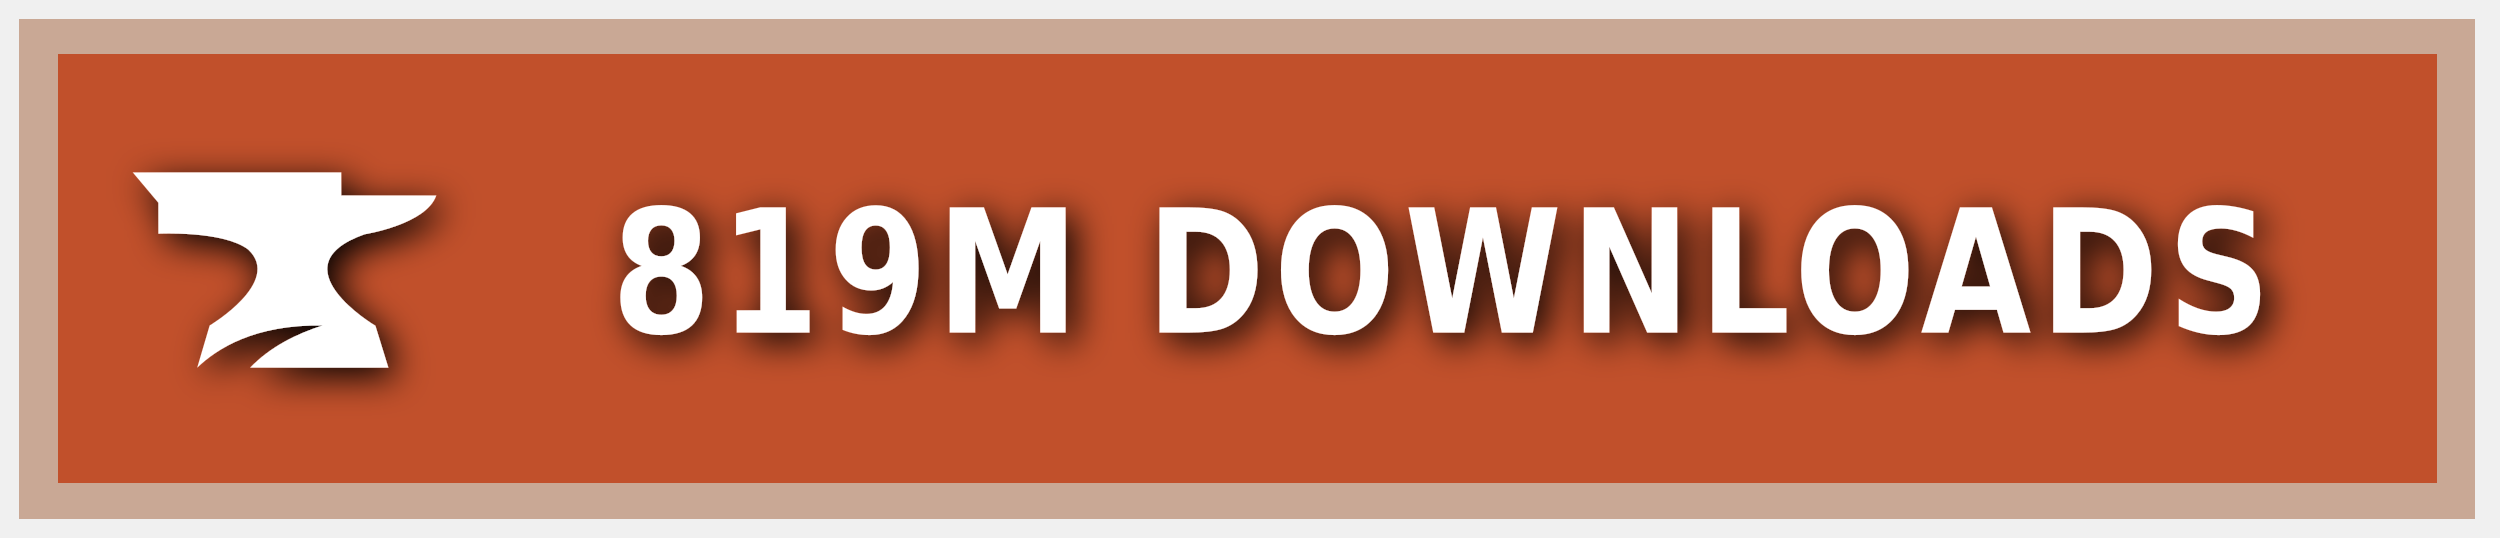
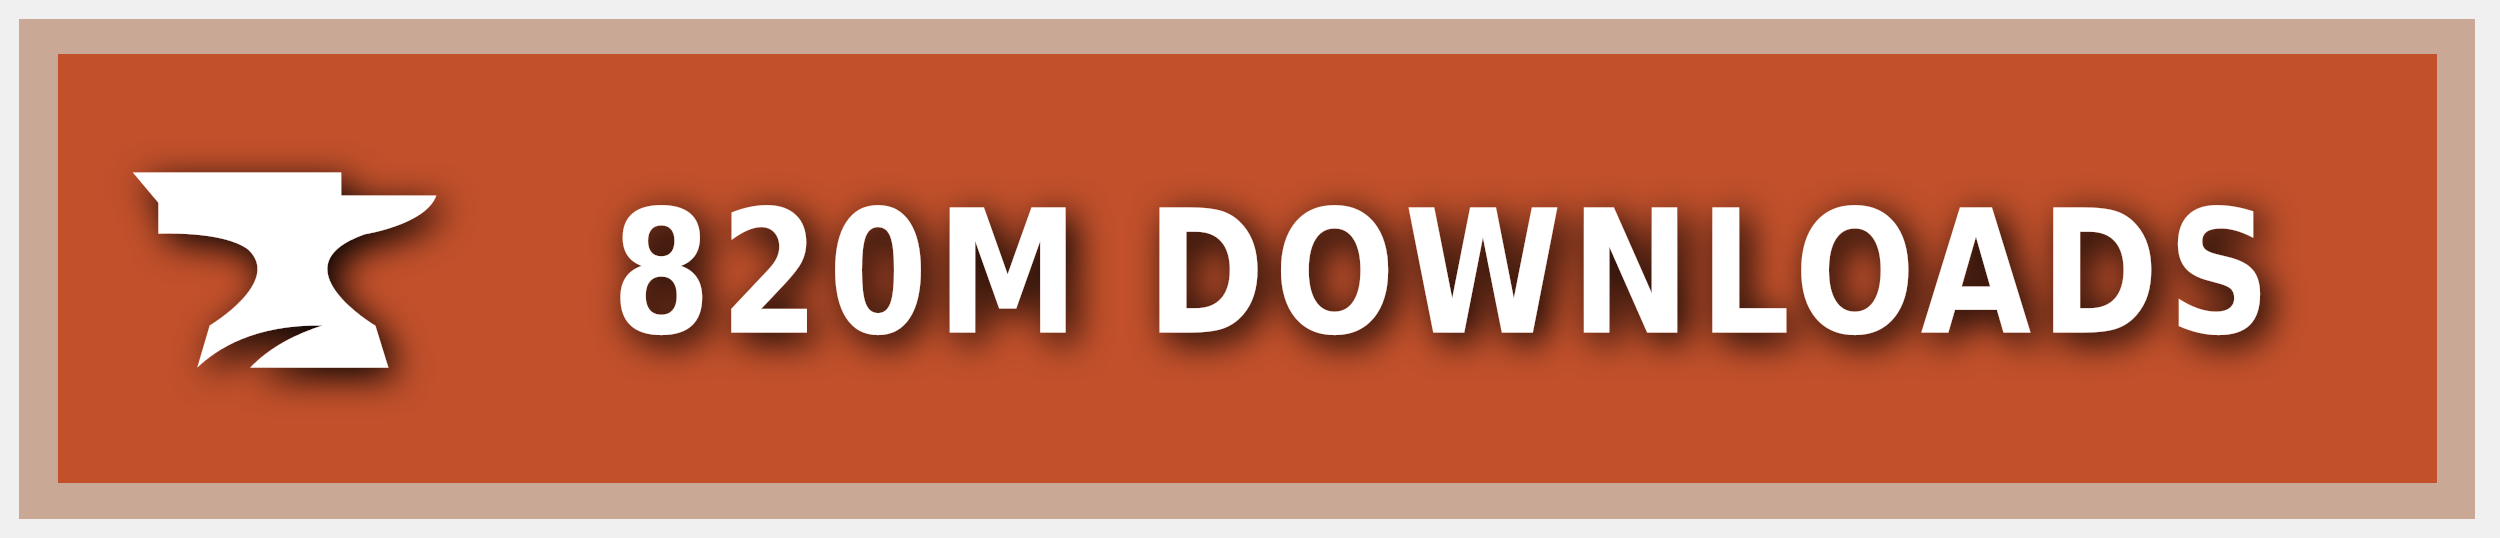
<svg xmlns="http://www.w3.org/2000/svg" xmlns:ns1="https://boxy-svg.com" width="200" height="43" viewBox="0 0 140 30" role="img" aria-label="CURSEFORGE">
  <style> g:not(.noshadow) { filter: drop-shadow(0.5px 0.5px 1.0px black); } </style>
  <defs>
    <ns1:guide x="121.656" y="10.118" angle="90" />
    <ns1:guide x="127.198" y="17.628" angle="90" />
    <ns1:guide x="8.199" y="-3.08" angle="0" />
    <ns1:guide x="20.449" y="-4.101" angle="0" />
  </defs>
  <g class="noshadow" shape-rendering="crispEdges" style="" transform="matrix(1.074564, 0, 0, 1, 0, 0)">
    <rect x="1" y="1" width="128" height="28" style="fill: #F16436;" />
    <rect x="1" y="1" width="128" height="28" style="fill: rgba(0, 0, 0, 0.2);" />
    <rect x="2" y="2" width="126" height="26" style="fill: none; stroke-width:2px; stroke: rgba(211, 255, 255, 0.5);" />
  </g>
  <g style="" transform="matrix(1, 0, 0, 1, 1, 1)">
    <path class="st1" d="M 19.416 12.071 C 19.416 12.071 22.882 11.52 23.433 9.895 L 18.11 9.895 L 18.11 8.604 L 6.433 8.604 L 7.868 10.301 L 7.868 12.041 C 7.868 12.041 11.495 11.853 12.903 12.927 C 14.832 14.74 10.741 17.177 10.741 17.177 L 10.044 19.541 C 11.147 18.482 13.236 17.119 17.065 17.177 C 15.615 17.641 14.135 18.366 13.005 19.541 L 20.75 19.541 L 20.024 17.191 C 20.01 17.191 14.396 13.841 19.416 12.071 Z" style="fill: rgb(255, 255, 255);" />
  </g>
  <g fill="#fff" text-anchor="middle" font-family="Verdana,Geneva,DejaVu Sans,sans-serif" text-rendering="geometricPrecision" font-size="100" transform="matrix(1, 0, 0, 1, 13, 0)">
-     <text style="font-size: 80px; font-weight: 700; white-space: pre;" transform="matrix(0.1, 0, 0, 0.120296, 0, -3.678133)" x="677" y="185" letter-spacing="5">819M DOWNLOADS</text>
+     <text style="font-size: 80px; font-weight: 700; white-space: pre;" transform="matrix(0.1, 0, 0, 0.120296, 0, -3.678133)" x="677" y="185" letter-spacing="5">820M DOWNLOADS</text>
  </g>
</svg>
